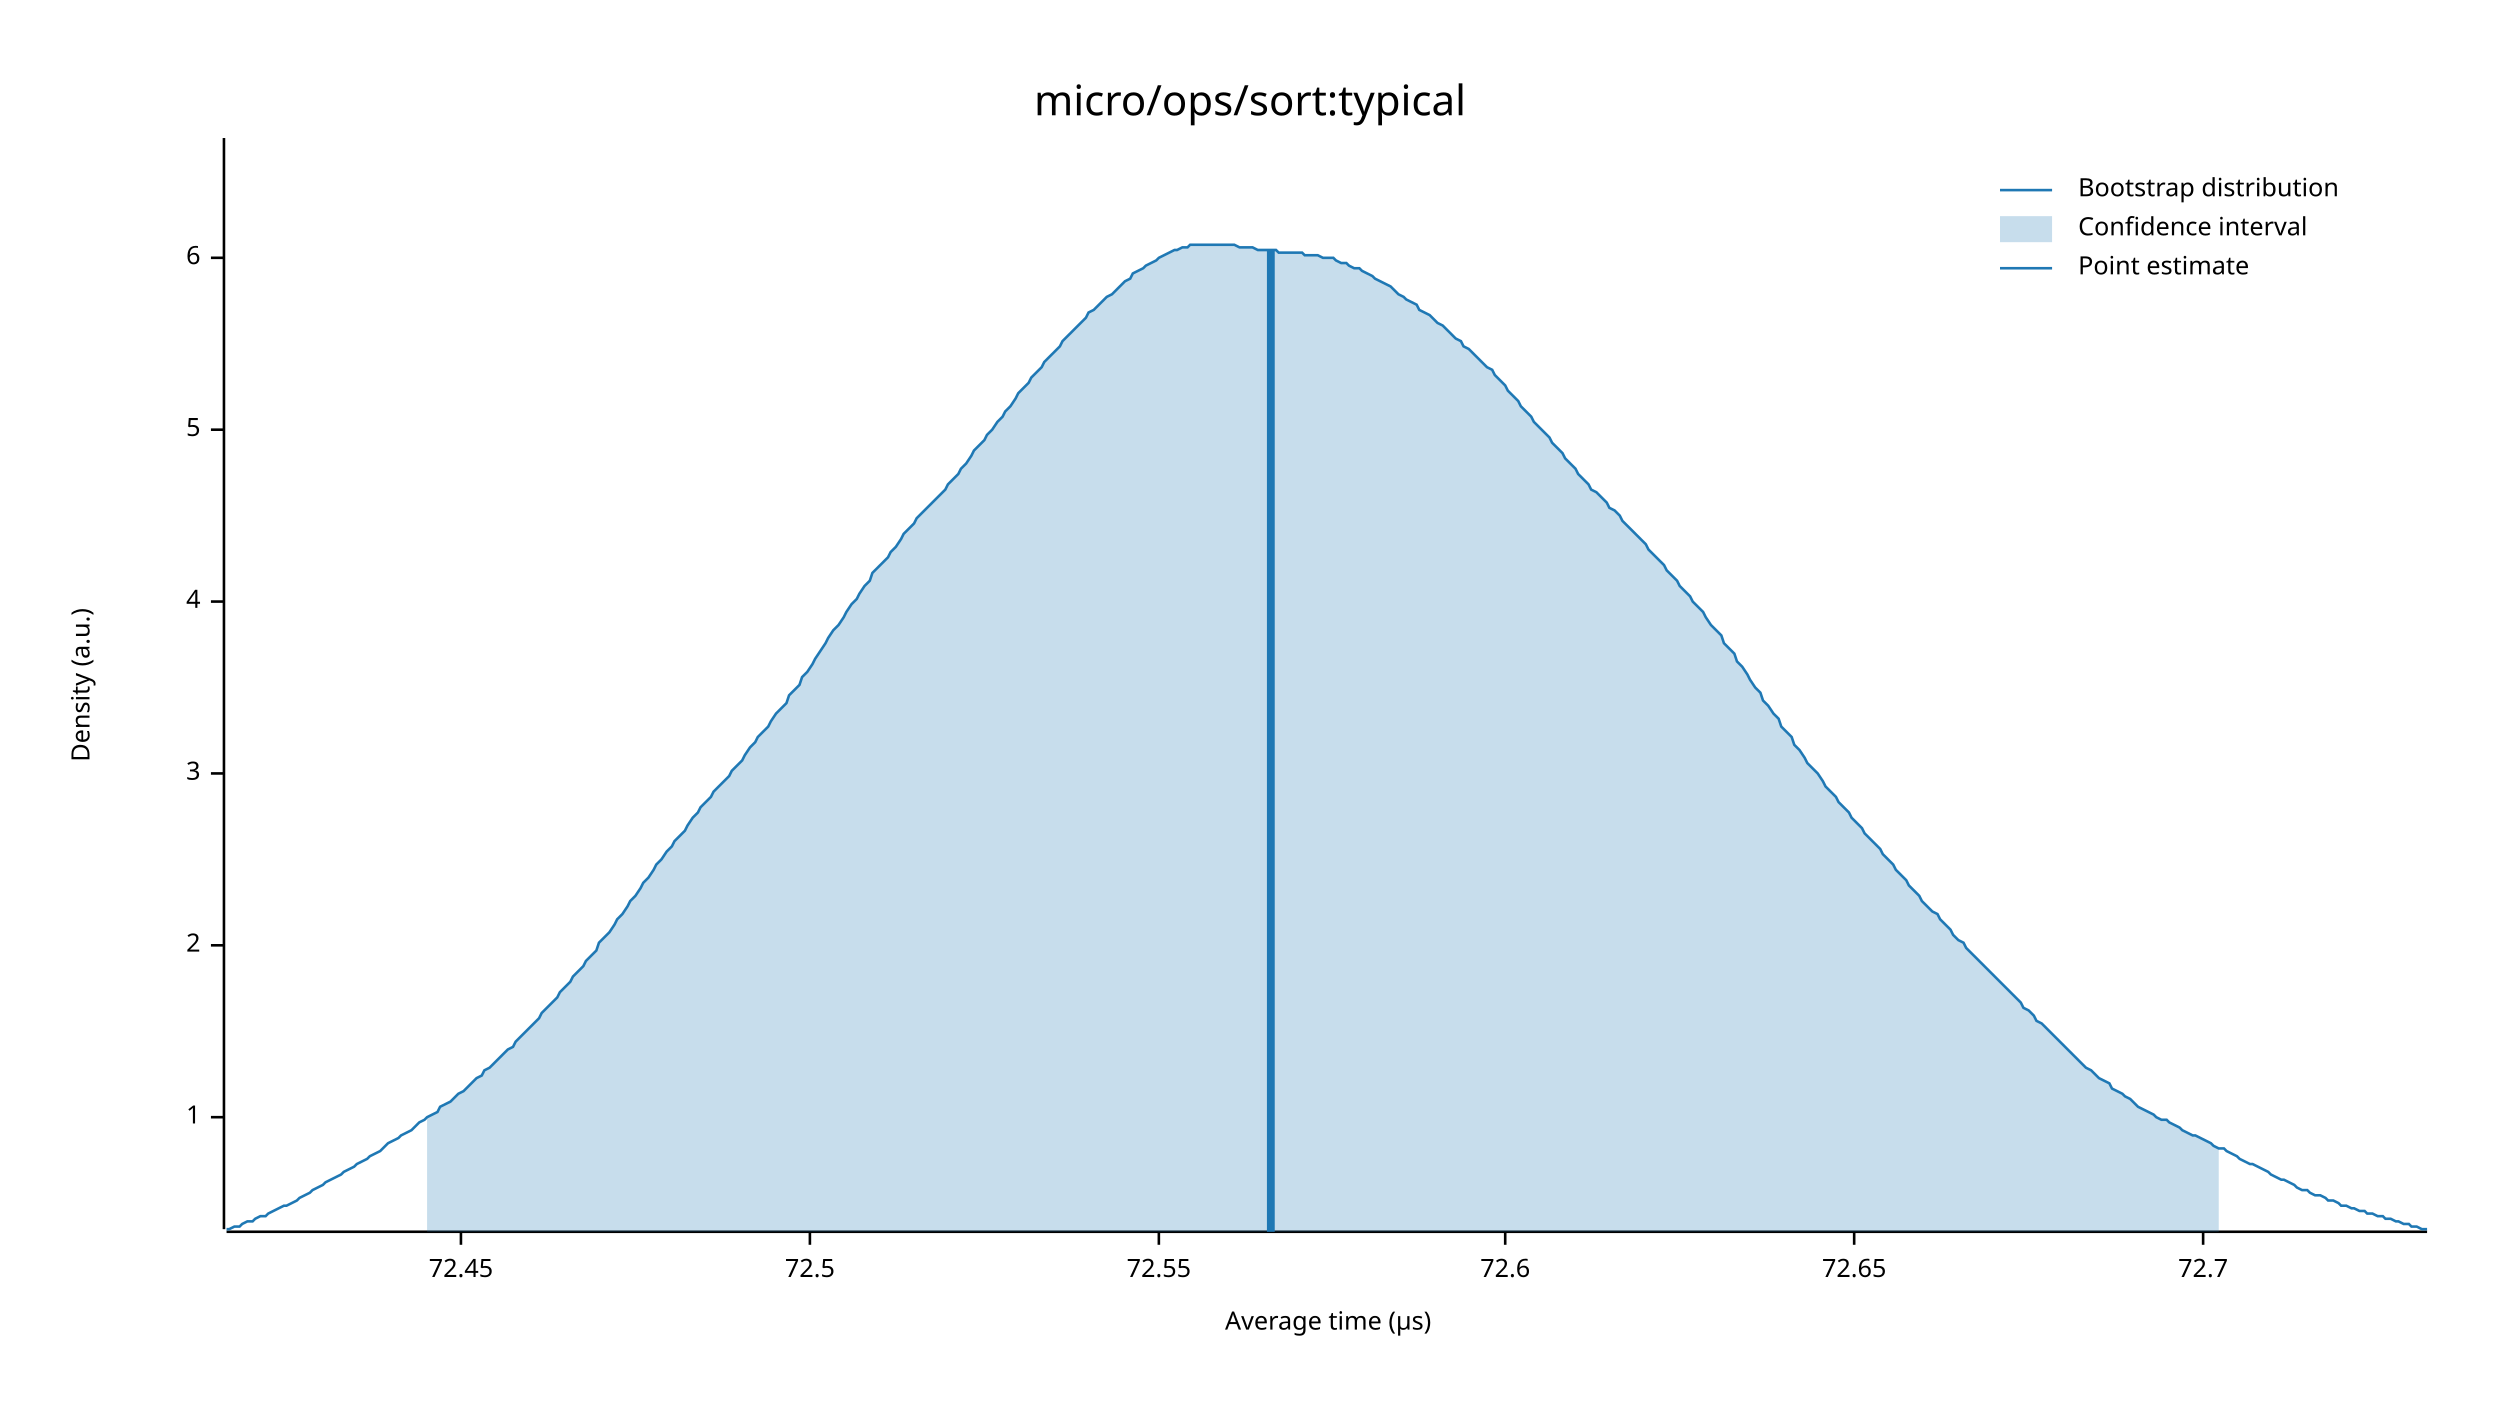
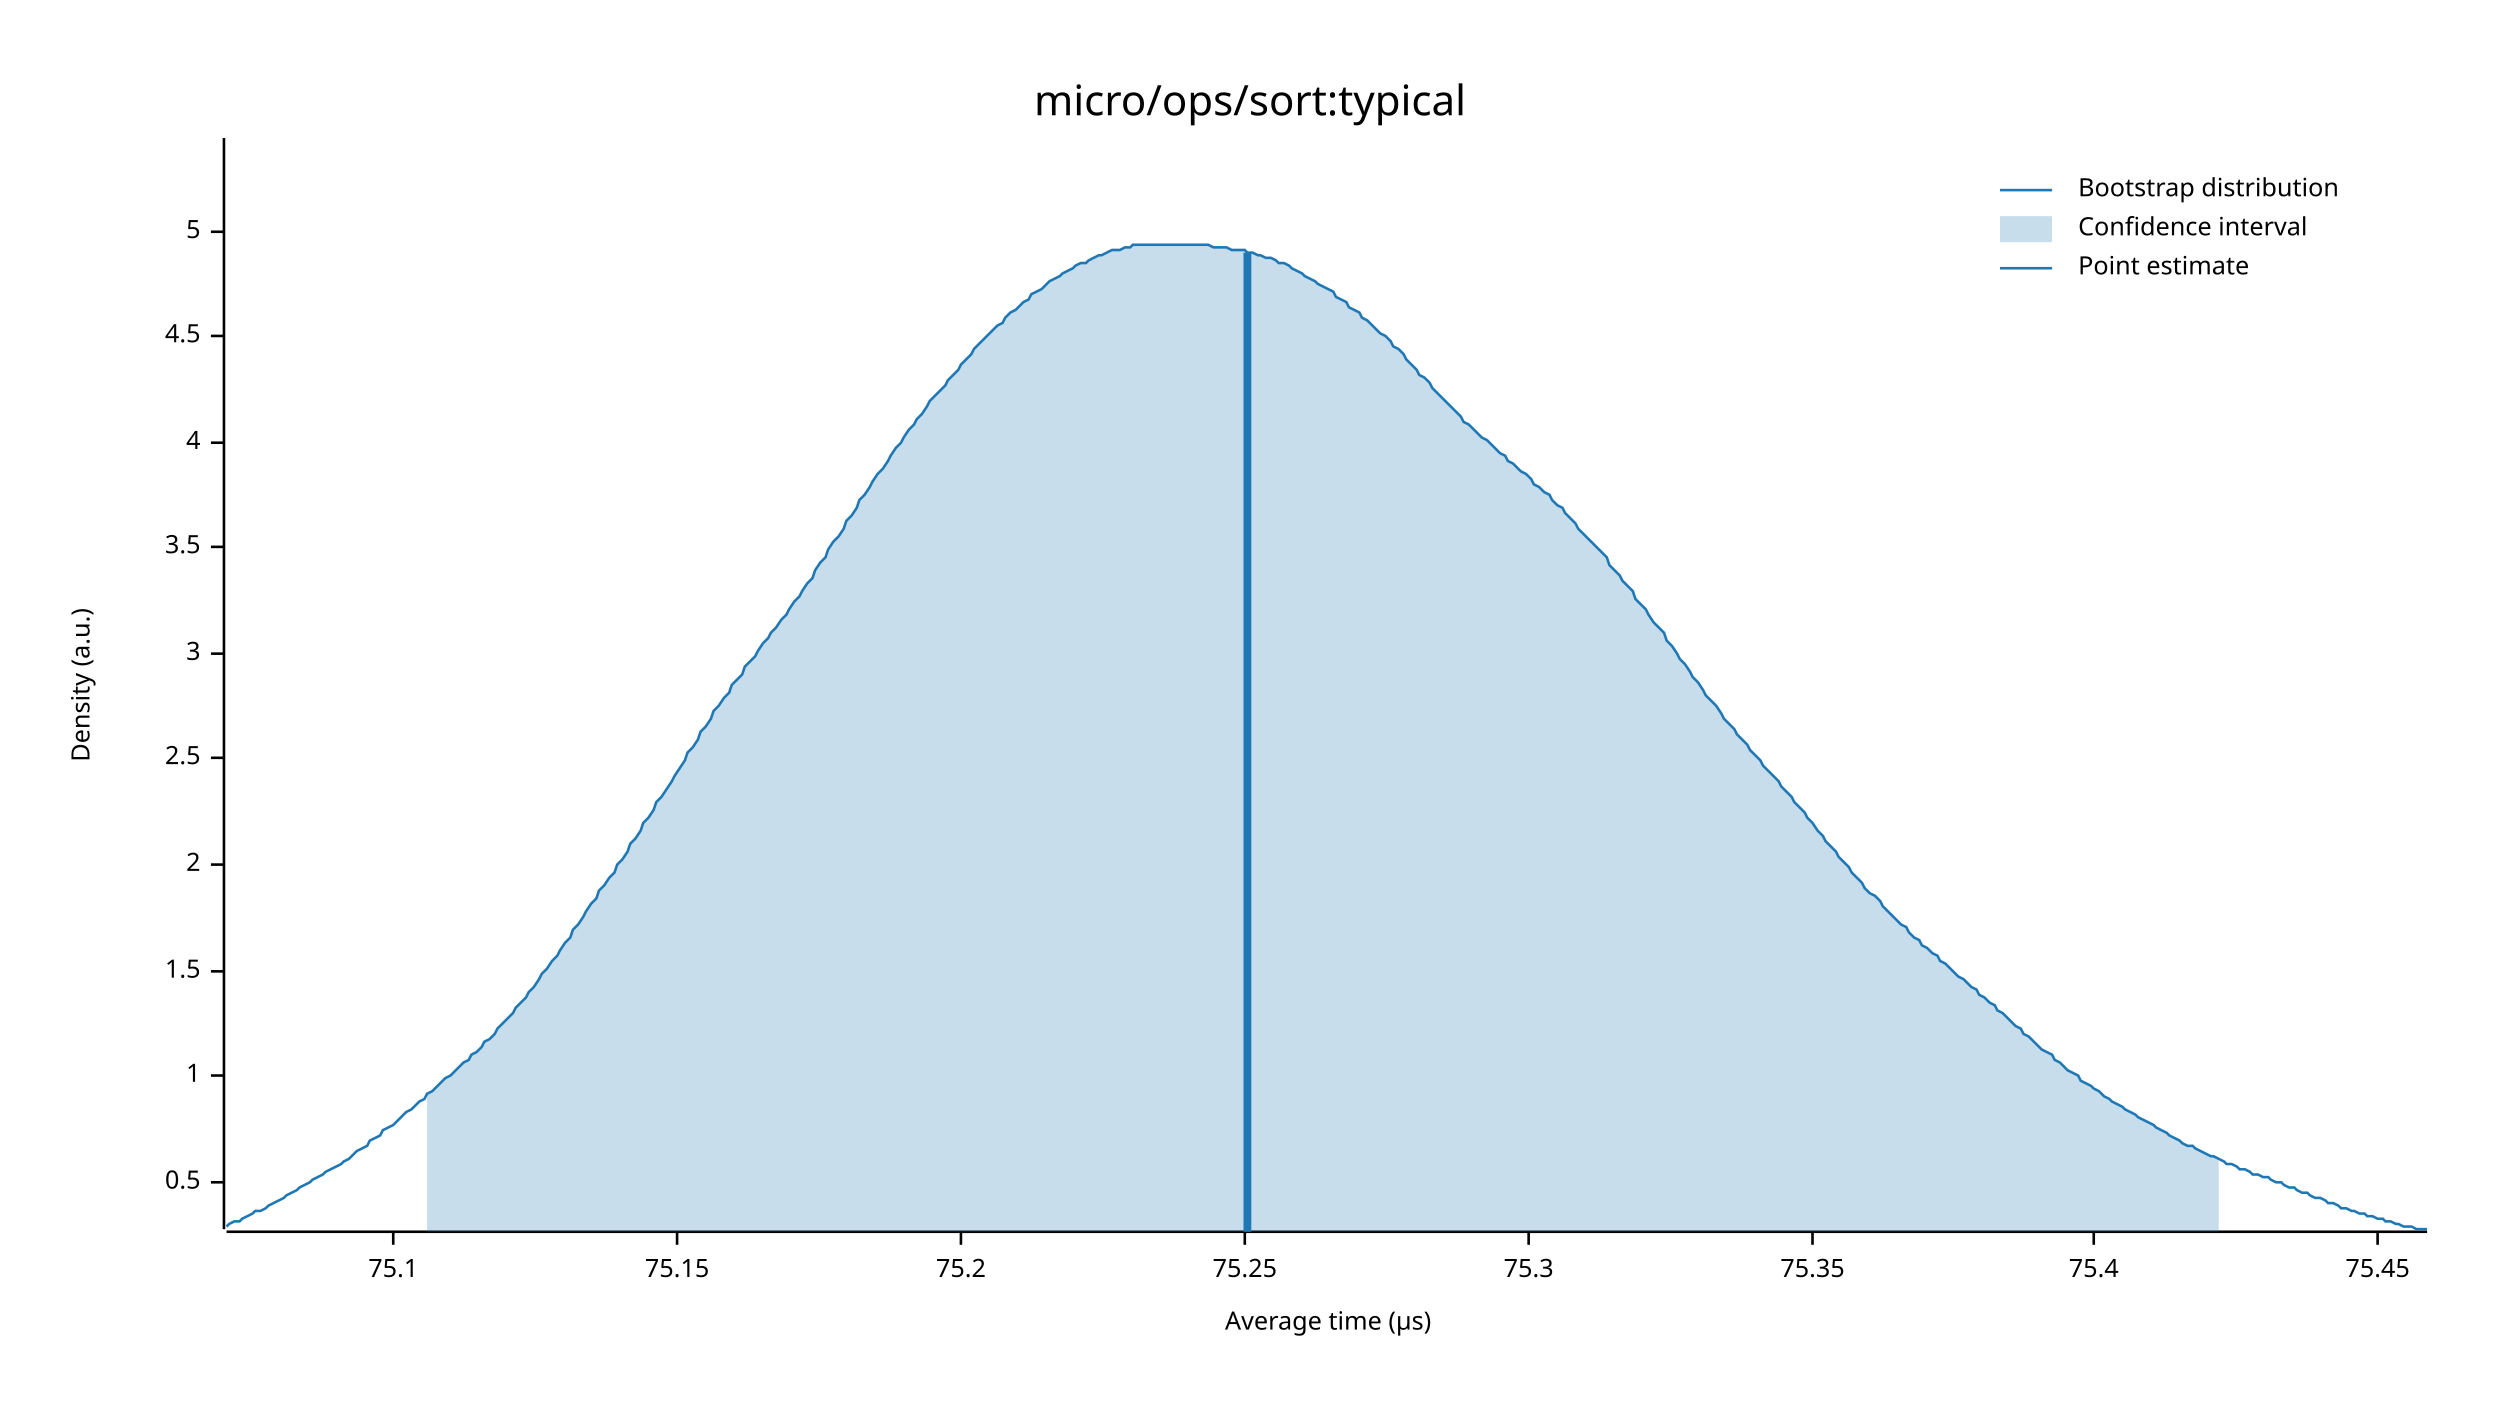
<svg xmlns="http://www.w3.org/2000/svg" width="960" height="540" viewBox="0 0 960 540">
  <text x="480" y="32" dy="0.76em" text-anchor="middle" font-family="sans-serif" font-size="16.129" opacity="1" fill="#000000">
micro/ops/sort:typical
</text>
  <text x="27" y="263" dy="0.76em" text-anchor="middle" font-family="sans-serif" font-size="9.677" opacity="1" fill="#000000" transform="rotate(270, 27, 263)">
Density (a.u.)
</text>
  <text x="510" y="513" dy="-0.5ex" text-anchor="middle" font-family="sans-serif" font-size="9.677" opacity="1" fill="#000000">
Average time (µs)
</text>
  <polyline fill="none" opacity="1" stroke="#000000" stroke-width="1" points="86,53 86,472 " />
-   <text x="77" y="429" dy="0.5ex" text-anchor="end" font-family="sans-serif" font-size="9.677" opacity="1" fill="#000000">
+   <text x="77" y="454" dy="0.5ex" text-anchor="end" font-family="sans-serif" font-size="9.677" opacity="1" fill="#000000">
+ 0.5
+ </text>
+   <polyline fill="none" opacity="1" stroke="#000000" stroke-width="1" points="81,454 86,454 " />
+   <text x="77" y="413" dy="0.5ex" text-anchor="end" font-family="sans-serif" font-size="9.677" opacity="1" fill="#000000">
1
</text>
-   <polyline fill="none" opacity="1" stroke="#000000" stroke-width="1" points="81,429 86,429 " />
-   <text x="77" y="363" dy="0.5ex" text-anchor="end" font-family="sans-serif" font-size="9.677" opacity="1" fill="#000000">
+   <polyline fill="none" opacity="1" stroke="#000000" stroke-width="1" points="81,413 86,413 " />
+   <text x="77" y="373" dy="0.5ex" text-anchor="end" font-family="sans-serif" font-size="9.677" opacity="1" fill="#000000">
+ 1.5
+ </text>
+   <polyline fill="none" opacity="1" stroke="#000000" stroke-width="1" points="81,373 86,373 " />
+   <text x="77" y="332" dy="0.5ex" text-anchor="end" font-family="sans-serif" font-size="9.677" opacity="1" fill="#000000">
2
</text>
-   <polyline fill="none" opacity="1" stroke="#000000" stroke-width="1" points="81,363 86,363 " />
-   <text x="77" y="297" dy="0.5ex" text-anchor="end" font-family="sans-serif" font-size="9.677" opacity="1" fill="#000000">
+   <polyline fill="none" opacity="1" stroke="#000000" stroke-width="1" points="81,332 86,332 " />
+   <text x="77" y="291" dy="0.5ex" text-anchor="end" font-family="sans-serif" font-size="9.677" opacity="1" fill="#000000">
+ 2.5
+ </text>
+   <polyline fill="none" opacity="1" stroke="#000000" stroke-width="1" points="81,291 86,291 " />
+   <text x="77" y="251" dy="0.5ex" text-anchor="end" font-family="sans-serif" font-size="9.677" opacity="1" fill="#000000">
3
</text>
-   <polyline fill="none" opacity="1" stroke="#000000" stroke-width="1" points="81,297 86,297 " />
-   <text x="77" y="231" dy="0.5ex" text-anchor="end" font-family="sans-serif" font-size="9.677" opacity="1" fill="#000000">
+   <polyline fill="none" opacity="1" stroke="#000000" stroke-width="1" points="81,251 86,251 " />
+   <text x="77" y="210" dy="0.5ex" text-anchor="end" font-family="sans-serif" font-size="9.677" opacity="1" fill="#000000">
+ 3.5
+ </text>
+   <polyline fill="none" opacity="1" stroke="#000000" stroke-width="1" points="81,210 86,210 " />
+   <text x="77" y="170" dy="0.5ex" text-anchor="end" font-family="sans-serif" font-size="9.677" opacity="1" fill="#000000">
4
</text>
-   <polyline fill="none" opacity="1" stroke="#000000" stroke-width="1" points="81,231 86,231 " />
-   <text x="77" y="165" dy="0.5ex" text-anchor="end" font-family="sans-serif" font-size="9.677" opacity="1" fill="#000000">
+   <polyline fill="none" opacity="1" stroke="#000000" stroke-width="1" points="81,170 86,170 " />
+   <text x="77" y="129" dy="0.5ex" text-anchor="end" font-family="sans-serif" font-size="9.677" opacity="1" fill="#000000">
+ 4.5
+ </text>
+   <polyline fill="none" opacity="1" stroke="#000000" stroke-width="1" points="81,129 86,129 " />
+   <text x="77" y="89" dy="0.5ex" text-anchor="end" font-family="sans-serif" font-size="9.677" opacity="1" fill="#000000">
5
</text>
-   <polyline fill="none" opacity="1" stroke="#000000" stroke-width="1" points="81,165 86,165 " />
-   <text x="77" y="99" dy="0.5ex" text-anchor="end" font-family="sans-serif" font-size="9.677" opacity="1" fill="#000000">
- 6
+   <polyline fill="none" opacity="1" stroke="#000000" stroke-width="1" points="81,89 86,89 " />
+   <polyline fill="none" opacity="1" stroke="#000000" stroke-width="1" points="87,473 932,473 " />
+   <text x="151" y="483" dy="0.76em" text-anchor="middle" font-family="sans-serif" font-size="9.677" opacity="1" fill="#000000">
+ 75.1
</text>
-   <polyline fill="none" opacity="1" stroke="#000000" stroke-width="1" points="81,99 86,99 " />
-   <polyline fill="none" opacity="1" stroke="#000000" stroke-width="1" points="87,473 932,473 " />
-   <text x="177" y="483" dy="0.76em" text-anchor="middle" font-family="sans-serif" font-size="9.677" opacity="1" fill="#000000">
- 72.45
+   <polyline fill="none" opacity="1" stroke="#000000" stroke-width="1" points="151,473 151,478 " />
+   <text x="260" y="483" dy="0.76em" text-anchor="middle" font-family="sans-serif" font-size="9.677" opacity="1" fill="#000000">
+ 75.15
</text>
-   <polyline fill="none" opacity="1" stroke="#000000" stroke-width="1" points="177,473 177,478 " />
-   <text x="311" y="483" dy="0.76em" text-anchor="middle" font-family="sans-serif" font-size="9.677" opacity="1" fill="#000000">
- 72.5
+   <polyline fill="none" opacity="1" stroke="#000000" stroke-width="1" points="260,473 260,478 " />
+   <text x="369" y="483" dy="0.76em" text-anchor="middle" font-family="sans-serif" font-size="9.677" opacity="1" fill="#000000">
+ 75.2
</text>
-   <polyline fill="none" opacity="1" stroke="#000000" stroke-width="1" points="311,473 311,478 " />
-   <text x="445" y="483" dy="0.76em" text-anchor="middle" font-family="sans-serif" font-size="9.677" opacity="1" fill="#000000">
- 72.55
+   <polyline fill="none" opacity="1" stroke="#000000" stroke-width="1" points="369,473 369,478 " />
+   <text x="478" y="483" dy="0.76em" text-anchor="middle" font-family="sans-serif" font-size="9.677" opacity="1" fill="#000000">
+ 75.25
</text>
-   <polyline fill="none" opacity="1" stroke="#000000" stroke-width="1" points="445,473 445,478 " />
-   <text x="578" y="483" dy="0.76em" text-anchor="middle" font-family="sans-serif" font-size="9.677" opacity="1" fill="#000000">
- 72.6
+   <polyline fill="none" opacity="1" stroke="#000000" stroke-width="1" points="478,473 478,478 " />
+   <text x="587" y="483" dy="0.76em" text-anchor="middle" font-family="sans-serif" font-size="9.677" opacity="1" fill="#000000">
+ 75.3
</text>
-   <polyline fill="none" opacity="1" stroke="#000000" stroke-width="1" points="578,473 578,478 " />
-   <text x="712" y="483" dy="0.76em" text-anchor="middle" font-family="sans-serif" font-size="9.677" opacity="1" fill="#000000">
- 72.65
+   <polyline fill="none" opacity="1" stroke="#000000" stroke-width="1" points="587,473 587,478 " />
+   <text x="696" y="483" dy="0.76em" text-anchor="middle" font-family="sans-serif" font-size="9.677" opacity="1" fill="#000000">
+ 75.35
</text>
-   <polyline fill="none" opacity="1" stroke="#000000" stroke-width="1" points="712,473 712,478 " />
-   <text x="846" y="483" dy="0.76em" text-anchor="middle" font-family="sans-serif" font-size="9.677" opacity="1" fill="#000000">
- 72.7
+   <polyline fill="none" opacity="1" stroke="#000000" stroke-width="1" points="696,473 696,478 " />
+   <text x="804" y="483" dy="0.76em" text-anchor="middle" font-family="sans-serif" font-size="9.677" opacity="1" fill="#000000">
+ 75.4
</text>
-   <polyline fill="none" opacity="1" stroke="#000000" stroke-width="1" points="846,473 846,478 " />
-   <polyline fill="none" opacity="1" stroke="#1F78B4" stroke-width="1" points="87,472 88,472 90,471 92,471 93,470 95,469 97,469 98,468 100,467 102,467 103,466 105,465 107,464 109,463 110,463 112,462 114,461 115,460 117,459 119,458 120,457 122,456 124,455 125,454 127,453 129,452 131,451 132,450 134,449 136,448 137,447 139,446 141,445 142,444 144,443 146,442 147,441 149,439 151,438 153,437 154,436 156,435 158,434 159,433 161,431 163,430 164,429 166,428 168,427 169,425 171,424 173,423 175,421 176,420 178,419 180,417 181,416 183,414 185,413 186,411 188,410 190,408 191,407 193,405 195,403 197,402 198,400 200,398 202,396 203,395 205,393 207,391 208,389 210,387 212,385 214,383 215,381 217,379 219,377 220,375 222,373 224,371 225,369 227,367 229,365 230,362 232,360 234,358 236,355 237,353 239,351 241,348 242,346 244,344 246,341 247,339 249,337 251,334 252,332 254,330 256,327 258,325 259,323 261,321 263,319 264,317 266,314 268,312 269,310 271,308 273,306 274,304 276,302 278,300 280,298 281,296 283,294 285,292 286,290 288,287 290,285 291,283 293,281 295,279 296,277 298,274 300,272 302,270 303,267 305,265 307,263 308,260 310,258 312,255 313,253 315,250 317,247 318,245 320,242 322,240 324,237 325,235 327,232 329,230 330,228 332,225 334,223 335,220 337,218 339,216 341,214 342,212 344,210 346,207 347,205 349,203 351,201 352,199 354,197 356,195 357,194 359,192 361,190 363,188 364,186 366,184 368,182 369,180 371,178 373,175 374,173 376,171 378,169 379,167 381,165 383,162 385,160 386,158 388,156 390,153 391,151 393,149 395,147 396,145 398,143 400,141 401,139 403,137 405,135 407,133 408,131 410,129 412,127 413,126 415,124 417,122 418,120 420,119 422,117 423,116 425,114 427,113 429,111 430,110 432,108 434,107 435,105 437,104 439,103 440,102 442,101 444,100 445,99 447,98 449,97 451,96 452,96 454,95 456,95 457,94 459,94 461,94 462,94 464,94 466,94 468,94 469,94 471,94 473,94 474,94 476,95 478,95 479,95 481,95 483,96 484,96 486,96 488,96 490,96 491,97 493,97 495,97 496,97 498,97 500,97 501,98 503,98 505,98 506,98 508,99 510,99 512,99 513,100 515,101 517,101 518,102 520,103 522,103 523,104 525,105 527,106 528,107 530,108 532,109 534,110 535,111 537,113 539,114 540,115 542,116 544,117 545,119 547,120 549,121 550,122 552,124 554,125 556,127 557,128 559,130 561,131 562,133 564,134 566,136 567,137 569,139 571,141 573,142 574,144 576,146 578,148 579,150 581,152 583,154 584,156 586,158 588,160 589,162 591,164 593,166 595,168 596,170 598,172 600,174 601,176 603,178 605,180 606,182 608,184 610,186 611,188 613,189 615,191 617,193 618,195 620,196 622,198 623,200 625,202 627,204 628,205 630,207 632,209 633,211 635,213 637,215 639,217 640,219 642,221 644,223 645,225 647,227 649,229 650,231 652,233 654,235 655,237 657,240 659,242 661,244 662,247 664,249 666,251 667,254 669,256 671,259 672,261 674,264 676,266 677,269 679,271 681,274 683,276 684,279 686,281 688,283 689,286 691,288 693,291 694,293 696,295 698,297 700,300 701,302 703,304 705,306 706,308 708,310 710,312 711,314 713,316 715,318 716,320 718,322 720,324 722,326 723,328 725,330 727,332 728,334 730,336 732,338 733,340 735,342 737,344 738,346 740,348 742,350 744,351 745,353 747,355 749,357 750,359 752,361 754,362 755,364 757,366 759,368 760,369 762,371 764,373 766,375 767,376 769,378 771,380 772,381 774,383 776,385 777,387 779,388 781,390 782,392 784,393 786,395 788,397 789,398 791,400 793,402 794,403 796,405 798,407 799,408 801,410 803,411 804,412 806,414 808,415 810,416 811,418 813,419 815,420 816,421 818,422 820,424 821,425 823,426 825,427 827,428 828,429 830,430 832,430 833,431 835,432 837,433 838,434 840,435 842,436 843,436 845,437 847,438 849,439 850,440 852,441 854,441 855,442 857,443 859,444 860,445 862,446 864,447 865,447 867,448 869,449 871,450 872,451 874,452 876,453 877,453 879,454 881,455 882,456 884,457 886,457 887,458 889,459 891,459 893,460 894,461 896,461 898,462 899,463 901,463 903,464 904,464 906,465 908,465 909,466 911,466 913,467 915,467 916,468 918,468 920,469 921,469 923,470 925,470 926,471 928,471 930,472 932,472 " />
-   <polygon opacity="0.25" fill="#1F78B4" points="164,429 166,428 168,427 169,425 171,424 173,423 175,421 176,420 178,419 180,417 181,416 183,414 185,413 186,411 188,410 190,408 191,407 193,405 195,403 197,402 198,400 200,398 202,396 203,395 205,393 207,391 208,389 210,387 212,385 214,383 215,381 217,379 219,377 220,375 222,373 224,371 225,369 227,367 229,365 230,362 232,360 234,358 236,355 237,353 239,351 241,348 242,346 244,344 246,341 247,339 249,337 251,334 252,332 254,330 256,327 258,325 259,323 261,321 263,319 264,317 266,314 268,312 269,310 271,308 273,306 274,304 276,302 278,300 280,298 281,296 283,294 285,292 286,290 288,287 290,285 291,283 293,281 295,279 296,277 298,274 300,272 302,270 303,267 305,265 307,263 308,260 310,258 312,255 313,253 315,250 317,247 318,245 320,242 322,240 324,237 325,235 327,232 329,230 330,228 332,225 334,223 335,220 337,218 339,216 341,214 342,212 344,210 346,207 347,205 349,203 351,201 352,199 354,197 356,195 357,194 359,192 361,190 363,188 364,186 366,184 368,182 369,180 371,178 373,175 374,173 376,171 378,169 379,167 381,165 383,162 385,160 386,158 388,156 390,153 391,151 393,149 395,147 396,145 398,143 400,141 401,139 403,137 405,135 407,133 408,131 410,129 412,127 413,126 415,124 417,122 418,120 420,119 422,117 423,116 425,114 427,113 429,111 430,110 432,108 434,107 435,105 437,104 439,103 440,102 442,101 444,100 445,99 447,98 449,97 451,96 452,96 454,95 456,95 457,94 459,94 461,94 462,94 464,94 466,94 468,94 469,94 471,94 473,94 474,94 476,95 478,95 479,95 481,95 483,96 484,96 486,96 488,96 490,96 491,97 493,97 495,97 496,97 498,97 500,97 501,98 503,98 505,98 506,98 508,99 510,99 512,99 513,100 515,101 517,101 518,102 520,103 522,103 523,104 525,105 527,106 528,107 530,108 532,109 534,110 535,111 537,113 539,114 540,115 542,116 544,117 545,119 547,120 549,121 550,122 552,124 554,125 556,127 557,128 559,130 561,131 562,133 564,134 566,136 567,137 569,139 571,141 573,142 574,144 576,146 578,148 579,150 581,152 583,154 584,156 586,158 588,160 589,162 591,164 593,166 595,168 596,170 598,172 600,174 601,176 603,178 605,180 606,182 608,184 610,186 611,188 613,189 615,191 617,193 618,195 620,196 622,198 623,200 625,202 627,204 628,205 630,207 632,209 633,211 635,213 637,215 639,217 640,219 642,221 644,223 645,225 647,227 649,229 650,231 652,233 654,235 655,237 657,240 659,242 661,244 662,247 664,249 666,251 667,254 669,256 671,259 672,261 674,264 676,266 677,269 679,271 681,274 683,276 684,279 686,281 688,283 689,286 691,288 693,291 694,293 696,295 698,297 700,300 701,302 703,304 705,306 706,308 708,310 710,312 711,314 713,316 715,318 716,320 718,322 720,324 722,326 723,328 725,330 727,332 728,334 730,336 732,338 733,340 735,342 737,344 738,346 740,348 742,350 744,351 745,353 747,355 749,357 750,359 752,361 754,362 755,364 757,366 759,368 760,369 762,371 764,373 766,375 767,376 769,378 771,380 772,381 774,383 776,385 777,387 779,388 781,390 782,392 784,393 786,395 788,397 789,398 791,400 793,402 794,403 796,405 798,407 799,408 801,410 803,411 804,412 806,414 808,415 810,416 811,418 813,419 815,420 816,421 818,422 820,424 821,425 823,426 825,427 827,428 828,429 830,430 832,430 833,431 835,432 837,433 838,434 840,435 842,436 843,436 845,437 847,438 849,439 850,440 852,441 852,473 164,473 " />
-   <polyline fill="none" opacity="1" stroke="#1F78B4" stroke-width="3" points="488,473 488,96 " />
+   <polyline fill="none" opacity="1" stroke="#000000" stroke-width="1" points="804,473 804,478 " />
+   <text x="913" y="483" dy="0.76em" text-anchor="middle" font-family="sans-serif" font-size="9.677" opacity="1" fill="#000000">
+ 75.45
+ </text>
+   <polyline fill="none" opacity="1" stroke="#000000" stroke-width="1" points="913,473 913,478 " />
+   <polyline fill="none" opacity="1" stroke="#1F78B4" stroke-width="1" points="87,471 88,470 90,469 92,469 93,468 95,467 97,466 98,465 100,465 102,464 103,463 105,462 107,461 109,460 110,459 112,458 114,457 115,456 117,455 119,454 120,453 122,452 124,451 125,450 127,449 129,448 131,447 132,446 134,445 136,443 137,442 139,441 141,440 142,438 144,437 146,436 147,434 149,433 151,432 153,430 154,429 156,427 158,426 159,425 161,423 163,422 164,420 166,419 168,417 169,416 171,414 173,413 175,411 176,410 178,408 180,407 181,405 183,404 185,402 186,400 188,399 190,397 191,395 193,393 195,391 197,389 198,387 200,385 202,383 203,381 205,379 207,376 208,374 210,372 212,369 214,367 215,365 217,362 219,360 220,357 222,355 224,352 225,350 227,347 229,345 230,342 232,340 234,337 236,335 237,332 239,330 241,327 242,324 244,322 246,319 247,316 249,314 251,311 252,308 254,306 256,303 258,300 259,298 261,295 263,292 264,289 266,287 268,284 269,281 271,279 273,276 274,273 276,271 278,268 280,266 281,263 283,261 285,259 286,256 288,254 290,252 291,250 293,247 295,245 296,243 298,241 300,238 302,236 303,234 305,231 307,229 308,227 310,224 312,222 313,219 315,216 317,214 318,211 320,208 322,206 324,203 325,200 327,198 329,195 330,192 332,190 334,187 335,185 337,182 339,180 341,177 342,175 344,172 346,170 347,168 349,165 351,163 352,161 354,159 356,156 357,154 359,152 361,150 363,148 364,146 366,144 368,142 369,140 371,138 373,136 374,134 376,132 378,130 379,129 381,127 383,125 385,124 386,122 388,120 390,119 391,118 393,116 395,115 396,113 398,112 400,111 401,110 403,108 405,107 407,106 408,105 410,104 412,103 413,102 415,101 417,101 418,100 420,99 422,98 423,98 425,97 427,96 429,96 430,96 432,95 434,95 435,94 437,94 439,94 440,94 442,94 444,94 445,94 447,94 449,94 451,94 452,94 454,94 456,94 457,94 459,94 461,94 462,94 464,94 466,95 468,95 469,95 471,95 473,96 474,96 476,96 478,96 479,97 481,97 483,98 484,98 486,99 488,99 490,100 491,101 493,101 495,102 496,103 498,104 500,105 501,106 503,107 505,108 506,109 508,110 510,111 512,112 513,114 515,115 517,116 518,118 520,119 522,120 523,122 525,123 527,125 528,126 530,128 532,129 534,131 535,133 537,134 539,136 540,138 542,140 544,142 545,144 547,145 549,147 550,149 552,151 554,153 556,155 557,156 559,158 561,160 562,162 564,163 566,165 567,166 569,168 571,169 573,171 574,172 576,174 578,175 579,177 581,178 583,180 584,181 586,182 588,184 589,186 591,187 593,189 595,190 596,192 598,194 600,195 601,197 603,199 605,201 606,203 608,205 610,207 611,208 613,210 615,212 617,214 618,217 620,219 622,221 623,223 625,225 627,227 628,230 630,232 632,234 633,236 635,239 637,241 639,243 640,246 642,248 644,251 645,253 647,255 649,258 650,260 652,262 654,265 655,267 657,269 659,271 661,274 662,276 664,278 666,280 667,282 669,284 671,286 672,288 674,290 676,292 677,294 679,296 681,298 683,300 684,302 686,304 688,306 689,308 691,310 693,312 694,314 696,316 698,319 700,321 701,323 703,325 705,327 706,329 708,331 710,333 711,335 713,337 715,339 716,341 718,343 720,344 722,346 723,348 725,350 727,352 728,353 730,355 732,356 733,358 735,360 737,361 738,363 740,364 742,366 744,367 745,369 747,370 749,372 750,373 752,375 754,376 755,377 757,379 759,380 760,382 762,383 764,385 766,386 767,388 769,389 771,391 772,392 774,394 776,395 777,397 779,398 781,400 782,401 784,403 786,404 788,405 789,407 791,408 793,410 794,411 796,412 798,413 799,415 801,416 803,417 804,418 806,419 808,421 810,422 811,423 813,424 815,425 816,426 818,427 820,428 821,429 823,430 825,431 827,432 828,433 830,434 832,435 833,436 835,437 837,438 838,439 840,440 842,440 843,441 845,442 847,443 849,444 850,444 852,445 854,446 855,447 857,447 859,448 860,449 862,449 864,450 865,451 867,451 869,452 871,452 872,453 874,454 876,454 877,455 879,456 881,456 882,457 884,458 886,458 887,459 889,460 891,460 893,461 894,462 896,462 898,463 899,464 901,464 903,465 904,465 906,466 908,466 909,467 911,467 913,468 915,468 916,469 918,469 920,470 921,470 923,471 925,471 926,471 928,472 930,472 932,472 " />
+   <polygon opacity="0.25" fill="#1F78B4" points="164,420 166,419 168,417 169,416 171,414 173,413 175,411 176,410 178,408 180,407 181,405 183,404 185,402 186,400 188,399 190,397 191,395 193,393 195,391 197,389 198,387 200,385 202,383 203,381 205,379 207,376 208,374 210,372 212,369 214,367 215,365 217,362 219,360 220,357 222,355 224,352 225,350 227,347 229,345 230,342 232,340 234,337 236,335 237,332 239,330 241,327 242,324 244,322 246,319 247,316 249,314 251,311 252,308 254,306 256,303 258,300 259,298 261,295 263,292 264,289 266,287 268,284 269,281 271,279 273,276 274,273 276,271 278,268 280,266 281,263 283,261 285,259 286,256 288,254 290,252 291,250 293,247 295,245 296,243 298,241 300,238 302,236 303,234 305,231 307,229 308,227 310,224 312,222 313,219 315,216 317,214 318,211 320,208 322,206 324,203 325,200 327,198 329,195 330,192 332,190 334,187 335,185 337,182 339,180 341,177 342,175 344,172 346,170 347,168 349,165 351,163 352,161 354,159 356,156 357,154 359,152 361,150 363,148 364,146 366,144 368,142 369,140 371,138 373,136 374,134 376,132 378,130 379,129 381,127 383,125 385,124 386,122 388,120 390,119 391,118 393,116 395,115 396,113 398,112 400,111 401,110 403,108 405,107 407,106 408,105 410,104 412,103 413,102 415,101 417,101 418,100 420,99 422,98 423,98 425,97 427,96 429,96 430,96 432,95 434,95 435,94 437,94 439,94 440,94 442,94 444,94 445,94 447,94 449,94 451,94 452,94 454,94 456,94 457,94 459,94 461,94 462,94 464,94 466,95 468,95 469,95 471,95 473,96 474,96 476,96 478,96 479,97 481,97 483,98 484,98 486,99 488,99 490,100 491,101 493,101 495,102 496,103 498,104 500,105 501,106 503,107 505,108 506,109 508,110 510,111 512,112 513,114 515,115 517,116 518,118 520,119 522,120 523,122 525,123 527,125 528,126 530,128 532,129 534,131 535,133 537,134 539,136 540,138 542,140 544,142 545,144 547,145 549,147 550,149 552,151 554,153 556,155 557,156 559,158 561,160 562,162 564,163 566,165 567,166 569,168 571,169 573,171 574,172 576,174 578,175 579,177 581,178 583,180 584,181 586,182 588,184 589,186 591,187 593,189 595,190 596,192 598,194 600,195 601,197 603,199 605,201 606,203 608,205 610,207 611,208 613,210 615,212 617,214 618,217 620,219 622,221 623,223 625,225 627,227 628,230 630,232 632,234 633,236 635,239 637,241 639,243 640,246 642,248 644,251 645,253 647,255 649,258 650,260 652,262 654,265 655,267 657,269 659,271 661,274 662,276 664,278 666,280 667,282 669,284 671,286 672,288 674,290 676,292 677,294 679,296 681,298 683,300 684,302 686,304 688,306 689,308 691,310 693,312 694,314 696,316 698,319 700,321 701,323 703,325 705,327 706,329 708,331 710,333 711,335 713,337 715,339 716,341 718,343 720,344 722,346 723,348 725,350 727,352 728,353 730,355 732,356 733,358 735,360 737,361 738,363 740,364 742,366 744,367 745,369 747,370 749,372 750,373 752,375 754,376 755,377 757,379 759,380 760,382 762,383 764,385 766,386 767,388 769,389 771,391 772,392 774,394 776,395 777,397 779,398 781,400 782,401 784,403 786,404 788,405 789,407 791,408 793,410 794,411 796,412 798,413 799,415 801,416 803,417 804,418 806,419 808,421 810,422 811,423 813,424 815,425 816,426 818,427 820,428 821,429 823,430 825,431 827,432 828,433 830,434 832,435 833,436 835,437 837,438 838,439 840,440 842,440 843,441 845,442 847,443 849,444 850,444 852,445 852,473 164,473 " />
+   <polyline fill="none" opacity="1" stroke="#1F78B4" stroke-width="3" points="479,473 479,97 " />
  <text x="798" y="68" dy="0.76em" text-anchor="start" font-family="sans-serif" font-size="9.677" opacity="1" fill="#000000">
Bootstrap distribution
</text>
  <text x="798" y="83" dy="0.76em" text-anchor="start" font-family="sans-serif" font-size="9.677" opacity="1" fill="#000000">
Confidence interval
</text>
  <text x="798" y="98" dy="0.76em" text-anchor="start" font-family="sans-serif" font-size="9.677" opacity="1" fill="#000000">
Point estimate
</text>
  <polyline fill="none" opacity="1" stroke="#1F78B4" stroke-width="1" points="768,73 788,73 " />
  <rect x="768" y="83" width="20" height="10" opacity="0.25" fill="#1F78B4" stroke="none" />
  <polyline fill="none" opacity="1" stroke="#1F78B4" stroke-width="1" points="768,103 788,103 " />
</svg>
